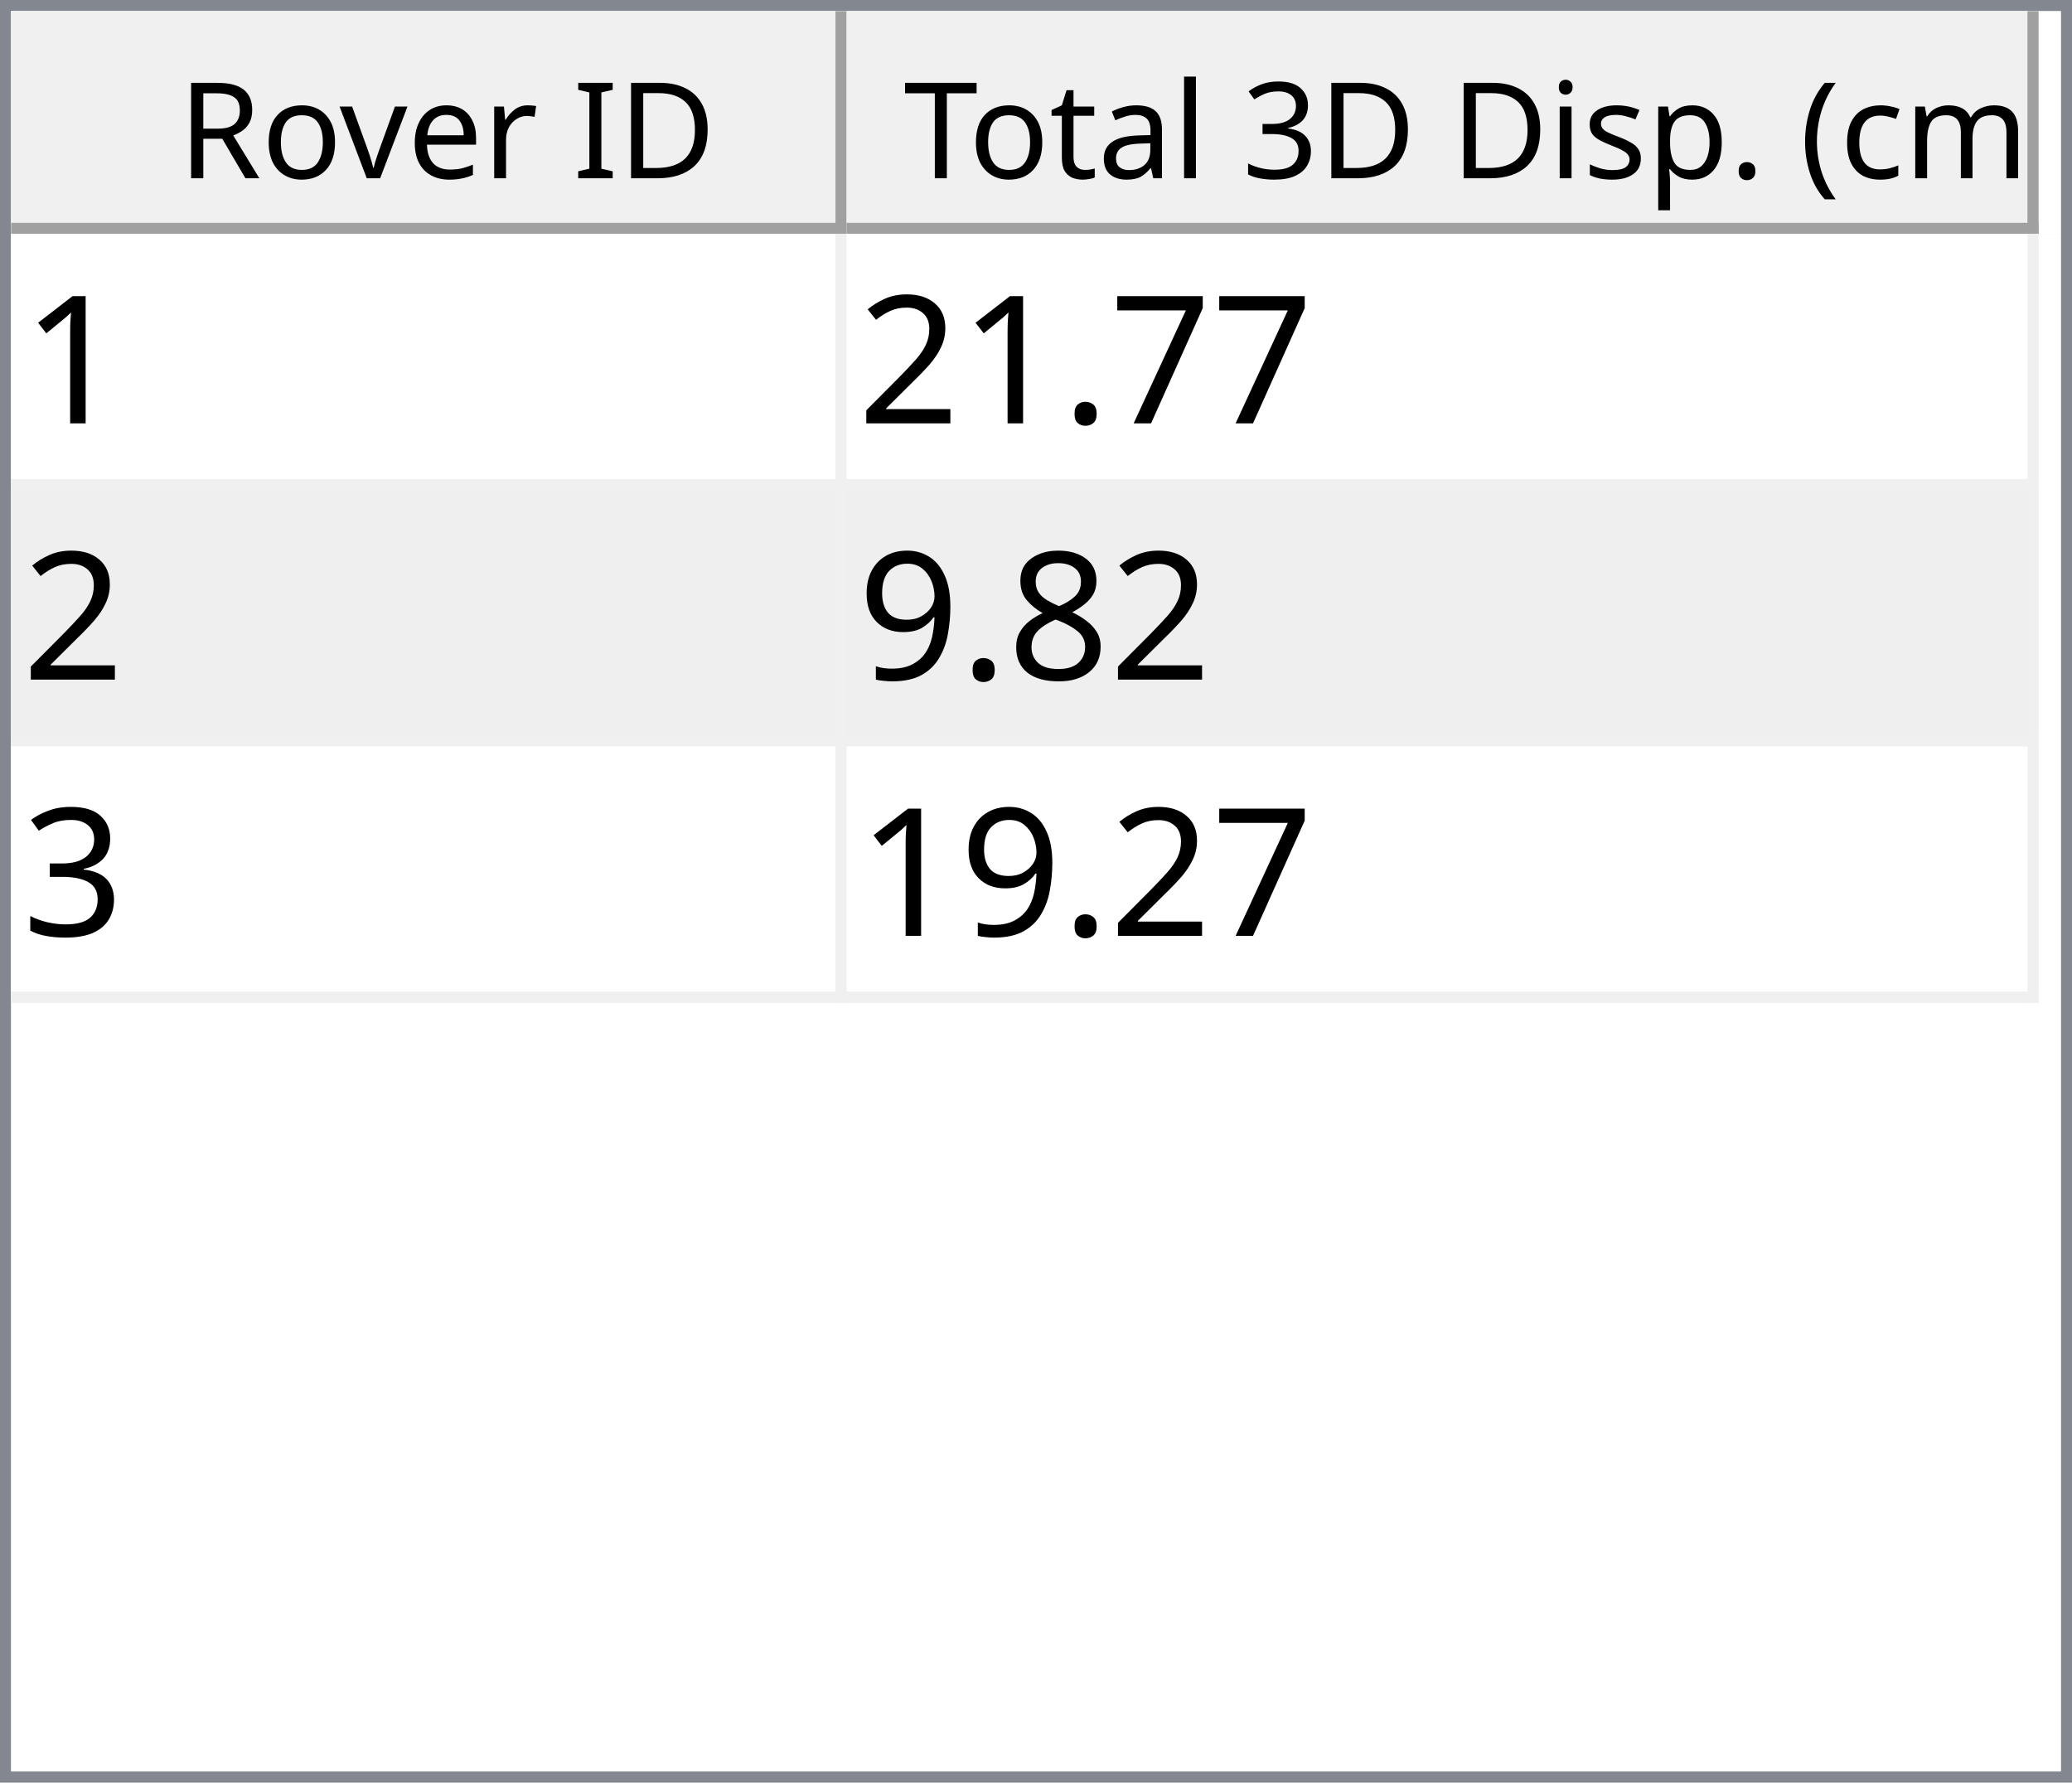
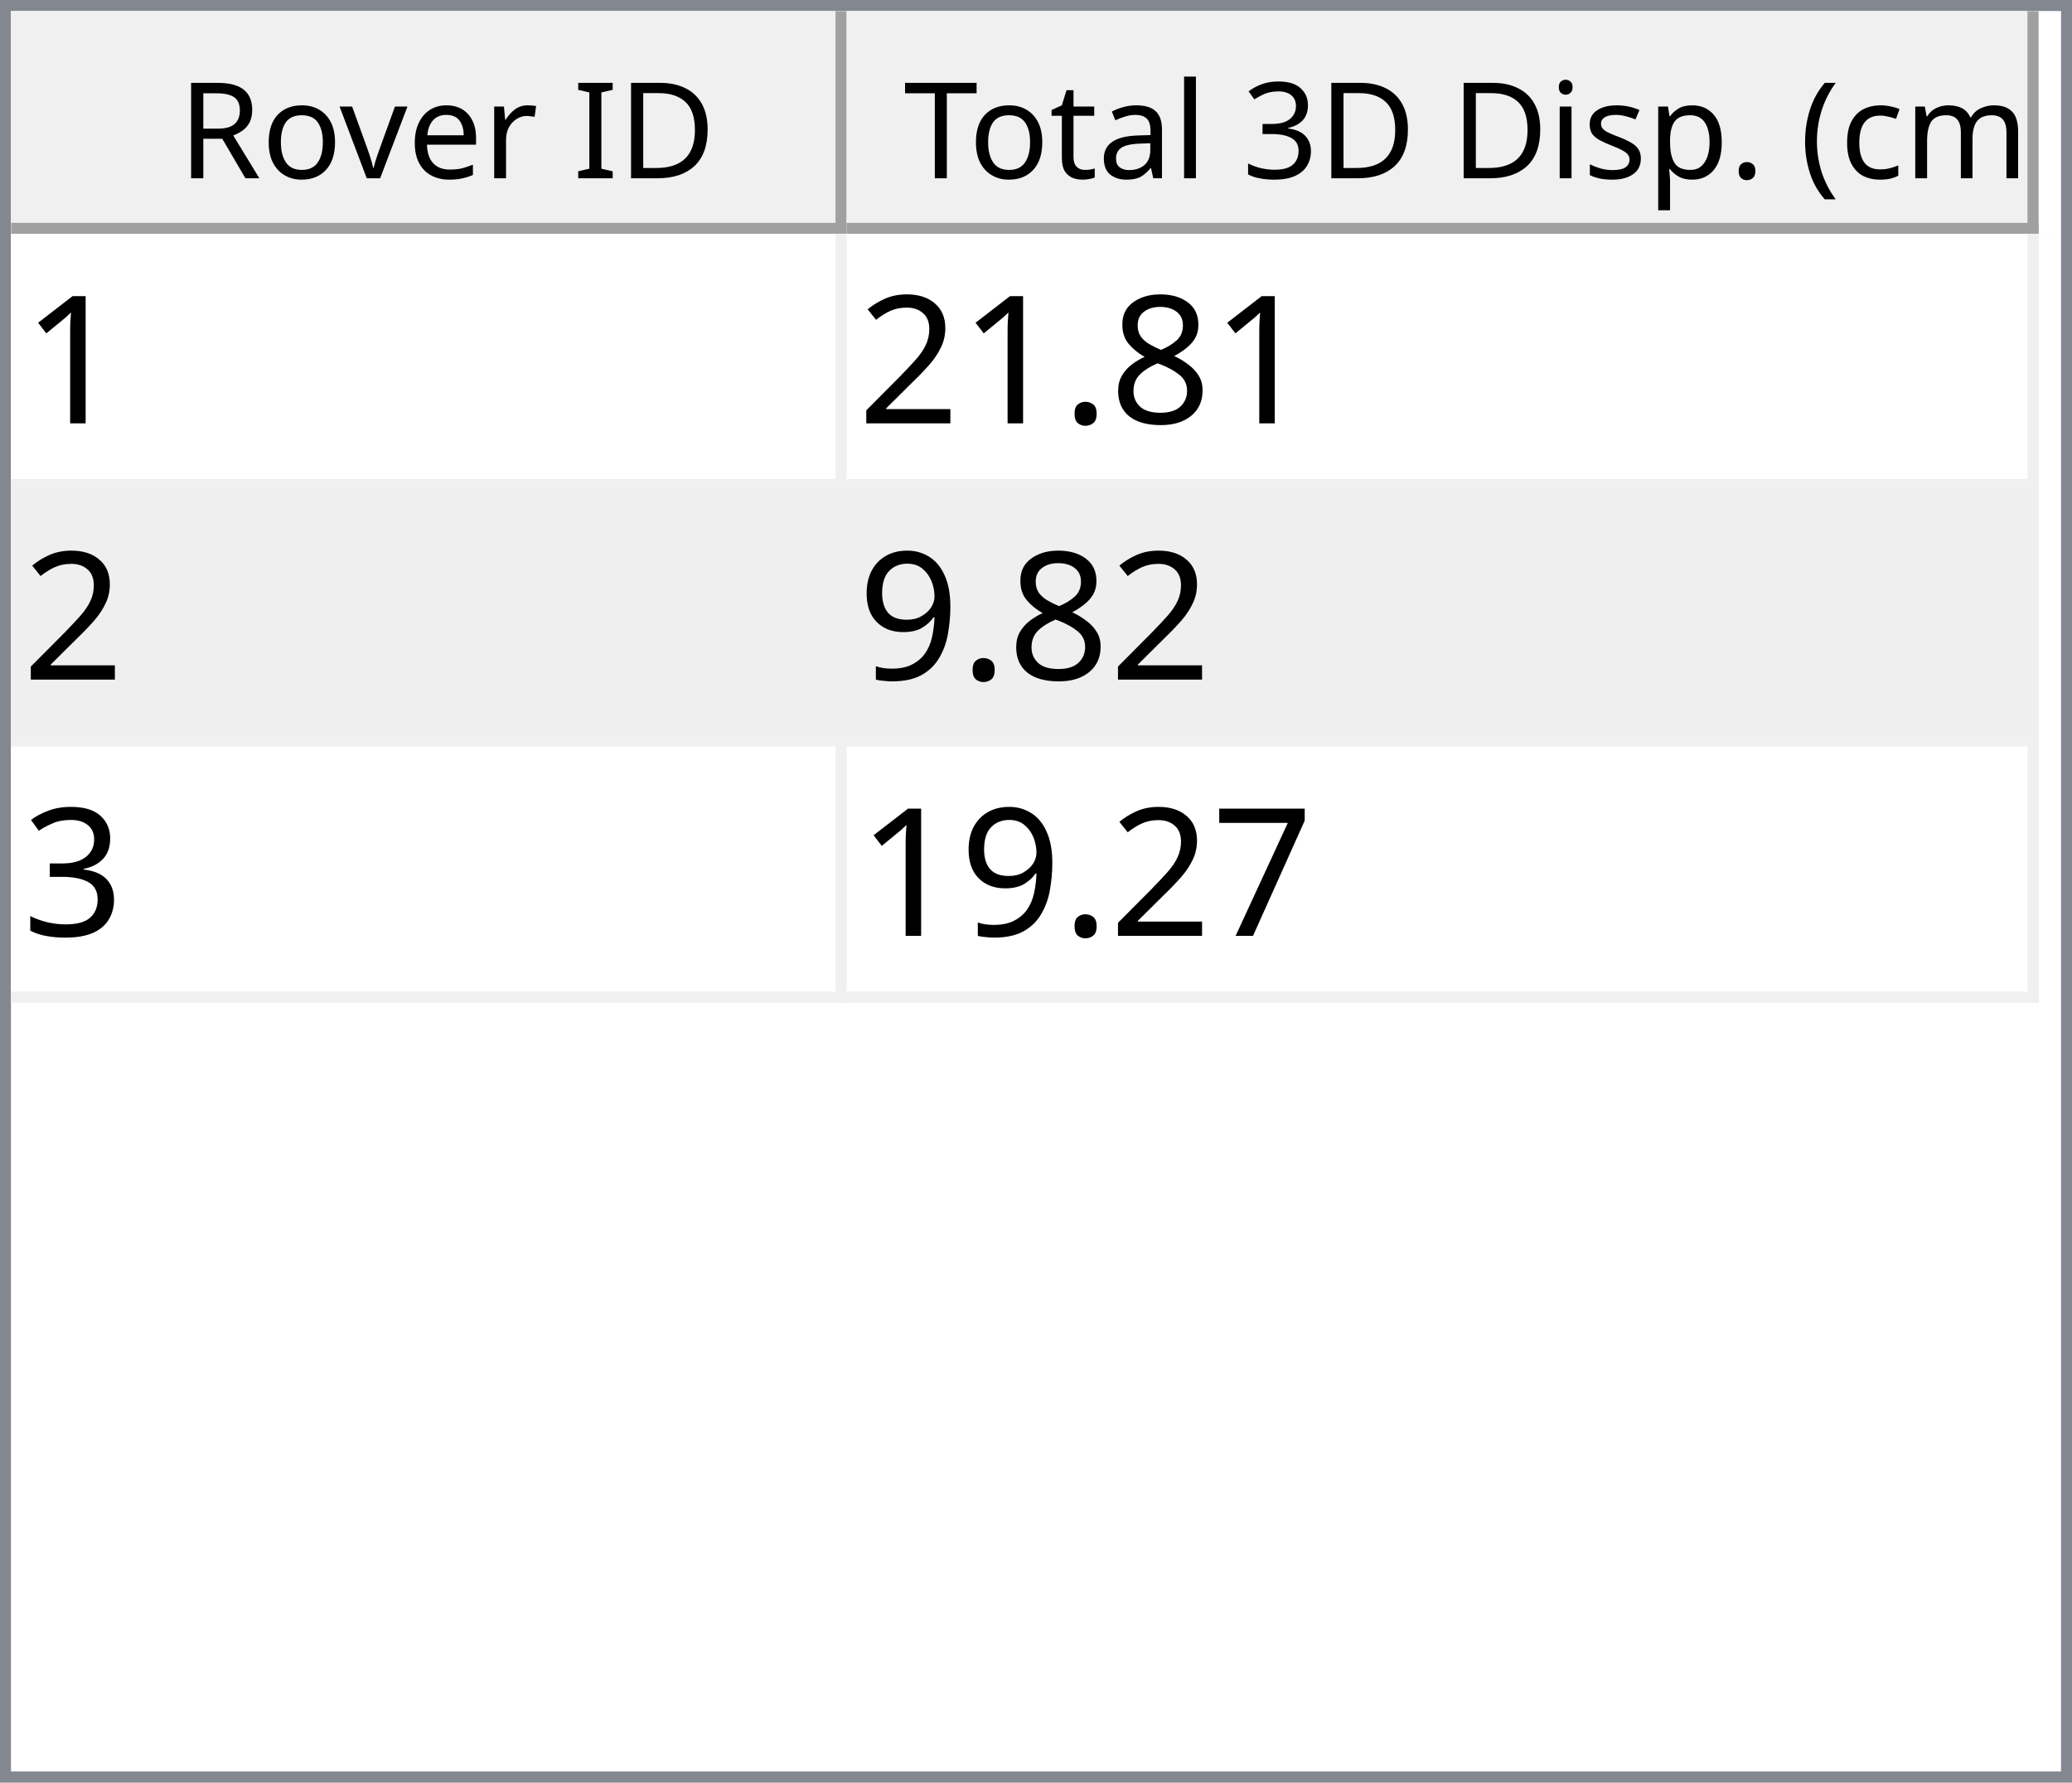
<svg xmlns="http://www.w3.org/2000/svg" style="fill-opacity:1; color-rendering:auto; color-interpolation:auto; text-rendering:auto; stroke:black; stroke-linecap:square; stroke-miterlimit:10; shape-rendering:auto; stroke-opacity:1; fill:black; stroke-dasharray:none; font-weight:normal; stroke-width:1; font-family:'Dialog'; font-style:normal; stroke-linejoin:miter; font-size:12px; stroke-dashoffset:0; image-rendering:auto;" width="186" height="160">
  <defs id="genericDefs" />
  <g>
    <defs id="defs1">
      <clipPath clipPathUnits="userSpaceOnUse" id="clipPath1">
        <path d="M0 0 L186 0 L186 160 L0 160 L0 0 Z" />
      </clipPath>
      <clipPath clipPathUnits="userSpaceOnUse" id="clipPath2">
        <path d="M0 0 L0 160 L186 160 L186 0 Z" />
      </clipPath>
      <clipPath clipPathUnits="userSpaceOnUse" id="clipPath3">
        <path d="M0 0 L0 20 L184 20 L184 0 Z" />
      </clipPath>
      <clipPath clipPathUnits="userSpaceOnUse" id="clipPath4">
        <path d="M0 0 L0 20 L75 20 L75 0 Z" />
      </clipPath>
      <clipPath clipPathUnits="userSpaceOnUse" id="clipPath5">
        <path d="M1 1 L1 19 L74 19 L74 1 Z" />
      </clipPath>
      <clipPath clipPathUnits="userSpaceOnUse" id="clipPath6">
        <path d="M0 0 L0 18 L73 18 L73 0 Z" />
      </clipPath>
      <clipPath clipPathUnits="userSpaceOnUse" id="clipPath7">
        <path d="M-0.5 -0.5 L-0.5 19.5 L74.5 19.5 L74.5 -0.5 Z" />
      </clipPath>
      <clipPath clipPathUnits="userSpaceOnUse" id="clipPath8">
        <path d="M0 0 L0 20 L107 20 L107 0 Z" />
      </clipPath>
      <clipPath clipPathUnits="userSpaceOnUse" id="clipPath9">
        <path d="M1 1 L1 19 L106 19 L106 1 Z" />
      </clipPath>
      <clipPath clipPathUnits="userSpaceOnUse" id="clipPath10">
        <path d="M0 0 L0 18 L105 18 L105 0 Z" />
      </clipPath>
      <clipPath clipPathUnits="userSpaceOnUse" id="clipPath11">
        <path d="M-0.5 -0.5 L-0.5 19.5 L106.5 19.5 L106.5 -0.5 Z" />
      </clipPath>
      <clipPath clipPathUnits="userSpaceOnUse" id="clipPath12">
        <path d="M0 0 L0 138 L184 138 L184 0 Z" />
      </clipPath>
      <clipPath clipPathUnits="userSpaceOnUse" id="clipPath13">
        <path d="M0 0 L0 69 L182 69 L182 0 Z" />
      </clipPath>
      <clipPath clipPathUnits="userSpaceOnUse" id="clipPath14">
        <path d="M-0.5 -0.5 L-0.5 68.5 L181.5 68.5 L181.5 -0.5 Z" />
      </clipPath>
      <clipPath clipPathUnits="userSpaceOnUse" id="clipPath15">
        <path d="M0 0 L0 22 L74 22 L74 0 Z" />
      </clipPath>
      <clipPath clipPathUnits="userSpaceOnUse" id="clipPath16">
        <path d="M0 0 L0 22 L106 22 L106 0 Z" />
      </clipPath>
      <font horiz-adv-x="64.551" id="font1">
        <font-face ascent="107.91" descent="25.098" units-per-em="100" style="font-style:normal; font-family:Segoe UI; font-weight:normal;" />
        <missing-glyph horiz-adv-x="64.551" d="M8.109 0 L8.109 68.266 L56.453 68.266 L56.453 0 L8.109 0 ZM15.328 7.234 L49.219 7.234 L49.219 61.031 L15.328 61.031 L15.328 7.234 Z" />
        <glyph unicode="D" horiz-adv-x="70.117" d="M9.188 0 L9.188 70.016 L28.516 70.016 Q65.531 70.016 65.531 35.891 Q65.531 19.672 55.25 9.836 Q44.969 0 27.734 0 L9.188 0 ZM17.391 62.594 L17.391 7.422 L27.828 7.422 Q41.609 7.422 49.273 14.797 Q56.938 22.172 56.938 35.688 Q56.938 62.594 28.328 62.594 L17.391 62.594 Z" />
        <glyph unicode="I" horiz-adv-x="26.611" d="M17.391 0 L9.188 0 L9.188 70.016 L17.391 70.016 L17.391 0 Z" />
        <glyph unicode=" " horiz-adv-x="27.393" d="" />
        <glyph unicode="r" horiz-adv-x="34.766" d="M34.188 41.891 Q32.078 43.5 28.125 43.5 Q23 43.5 19.555 38.672 Q16.109 33.844 16.109 25.484 L16.109 0 L8.109 0 L8.109 50 L16.109 50 L16.109 39.703 L16.312 39.703 Q18.016 44.969 21.531 47.922 Q25.047 50.875 29.391 50.875 Q32.516 50.875 34.188 50.203 L34.188 41.891 Z" />
        <glyph unicode="e" horiz-adv-x="52.295" d="M48.297 23 L12.984 23 Q13.188 14.656 17.484 10.109 Q21.781 5.562 29.297 5.562 Q37.75 5.562 44.828 11.141 L44.828 3.609 Q38.234 -1.172 27.391 -1.172 Q16.797 -1.172 10.742 5.641 Q4.688 12.453 4.688 24.812 Q4.688 36.469 11.305 43.82 Q17.922 51.172 27.734 51.172 Q37.547 51.172 42.922 44.828 Q48.297 38.484 48.297 27.203 L48.297 23 ZM40.094 29.781 Q40.047 36.719 36.75 40.578 Q33.453 44.438 27.594 44.438 Q21.922 44.438 17.969 40.383 Q14.016 36.328 13.094 29.781 L40.094 29.781 Z" />
        <glyph unicode="v" horiz-adv-x="47.9" d="M47.406 50 L27.484 0 L19.625 0 L0.688 50 L9.469 50 L22.172 13.672 Q23.578 9.672 23.922 6.688 L24.125 6.688 Q24.609 10.453 25.688 13.484 L38.969 50 L47.406 50 Z" />
        <glyph unicode="o" horiz-adv-x="58.594" d="M29 -1.172 Q17.922 -1.172 11.305 5.836 Q4.688 12.844 4.688 24.422 Q4.688 37.016 11.57 44.094 Q18.453 51.172 30.172 51.172 Q41.359 51.172 47.633 44.289 Q53.906 37.406 53.906 25.203 Q53.906 13.234 47.141 6.031 Q40.375 -1.172 29 -1.172 ZM29.594 44.438 Q21.875 44.438 17.383 39.188 Q12.891 33.938 12.891 24.703 Q12.891 15.828 17.43 10.695 Q21.969 5.562 29.594 5.562 Q37.359 5.562 41.531 10.594 Q45.703 15.625 45.703 24.906 Q45.703 34.281 41.531 39.359 Q37.359 44.438 29.594 44.438 Z" />
        <glyph unicode="R" horiz-adv-x="59.814" d="M59.375 0 L49.609 0 L37.891 19.625 Q36.281 22.359 34.766 24.289 Q33.25 26.219 31.664 27.438 Q30.078 28.656 28.25 29.219 Q26.422 29.781 24.125 29.781 L17.391 29.781 L17.391 0 L9.188 0 L9.188 70.016 L30.078 70.016 Q34.672 70.016 38.555 68.867 Q42.438 67.719 45.289 65.375 Q48.141 63.031 49.758 59.547 Q51.375 56.062 51.375 51.375 Q51.375 47.703 50.273 44.656 Q49.172 41.609 47.148 39.211 Q45.125 36.812 42.266 35.133 Q39.406 33.453 35.844 32.516 L35.844 32.328 Q37.594 31.547 38.891 30.547 Q40.188 29.547 41.359 28.18 Q42.531 26.812 43.68 25.078 Q44.828 23.344 46.234 21.047 L59.375 0 ZM17.391 62.594 L17.391 37.203 L28.516 37.203 Q31.594 37.203 34.203 38.133 Q36.812 39.062 38.719 40.797 Q40.625 42.531 41.703 45.047 Q42.781 47.562 42.781 50.688 Q42.781 56.297 39.141 59.445 Q35.5 62.594 28.609 62.594 L17.391 62.594 Z" />
        <glyph unicode=")" horiz-adv-x="30.176" d="M8.297 -15.922 L1.172 -15.922 Q16.406 2.344 16.406 26.812 Q16.406 51.469 1.078 70.016 L8.297 70.016 Q23.531 52.156 23.531 26.703 Q23.531 1.375 8.297 -15.922 Z" />
        <glyph unicode="m" horiz-adv-x="86.133" d="M79.109 0 L71.094 0 L71.094 28.719 Q71.094 37.016 68.531 40.727 Q65.969 44.438 59.906 44.438 Q54.781 44.438 51.195 39.75 Q47.609 35.062 47.609 28.516 L47.609 0 L39.594 0 L39.594 29.688 Q39.594 44.438 28.219 44.438 Q22.953 44.438 19.531 40.016 Q16.109 35.594 16.109 28.516 L16.109 0 L8.109 0 L8.109 50 L16.109 50 L16.109 42.094 L16.312 42.094 Q21.625 51.172 31.844 51.172 Q36.969 51.172 40.773 48.312 Q44.578 45.453 46 40.828 Q51.562 51.172 62.594 51.172 Q79.109 51.172 79.109 30.812 L79.109 0 Z" />
        <glyph unicode="c" horiz-adv-x="46.191" d="M42.188 2.297 Q36.422 -1.172 28.516 -1.172 Q17.828 -1.172 11.258 5.789 Q4.688 12.75 4.688 23.828 Q4.688 36.188 11.766 43.68 Q18.844 51.172 30.672 51.172 Q37.25 51.172 42.281 48.734 L42.281 40.531 Q36.719 44.438 30.375 44.438 Q22.703 44.438 17.797 38.945 Q12.891 33.453 12.891 24.516 Q12.891 15.719 17.508 10.641 Q22.125 5.562 29.891 5.562 Q36.422 5.562 42.188 9.906 L42.188 2.297 Z" />
        <glyph unicode="(" horiz-adv-x="30.176" d="M29.109 -15.922 L21.969 -15.922 Q6.844 1.375 6.844 26.703 Q6.844 52.156 21.969 70.016 L29.203 70.016 Q13.875 51.469 13.875 26.812 Q13.875 2.344 29.109 -15.922 Z" />
        <glyph unicode="." horiz-adv-x="21.68" d="M10.891 -1.078 Q8.641 -1.078 7.055 0.539 Q5.469 2.156 5.469 4.391 Q5.469 6.641 7.055 8.273 Q8.641 9.906 10.891 9.906 Q13.188 9.906 14.797 8.273 Q16.406 6.641 16.406 4.391 Q16.406 2.156 14.797 0.539 Q13.188 -1.078 10.891 -1.078 Z" />
        <glyph unicode="p" horiz-adv-x="58.789" d="M16.312 7.234 L16.109 7.234 L16.109 -23 L8.109 -23 L8.109 50 L16.109 50 L16.109 41.219 L16.312 41.219 Q22.219 51.172 33.594 51.172 Q43.266 51.172 48.688 44.461 Q54.109 37.75 54.109 26.469 Q54.109 13.922 48 6.375 Q41.891 -1.172 31.297 -1.172 Q21.578 -1.172 16.312 7.234 ZM16.109 27.391 L16.109 20.406 Q16.109 14.203 20.141 9.883 Q24.172 5.562 30.375 5.562 Q37.641 5.562 41.773 11.133 Q45.906 16.703 45.906 26.609 Q45.906 34.969 42.047 39.703 Q38.188 44.438 31.594 44.438 Q24.609 44.438 20.359 39.578 Q16.109 34.719 16.109 27.391 Z" />
        <glyph unicode="s" horiz-adv-x="42.432" d="M5.078 1.812 L5.078 10.406 Q11.625 5.562 19.484 5.562 Q30.031 5.562 30.031 12.594 Q30.031 14.594 29.125 15.992 Q28.219 17.391 26.68 18.461 Q25.141 19.531 23.07 20.383 Q21 21.234 18.609 22.172 Q15.281 23.484 12.766 24.828 Q10.25 26.172 8.57 27.859 Q6.891 29.547 6.031 31.695 Q5.172 33.844 5.172 36.719 Q5.172 40.234 6.789 42.945 Q8.406 45.656 11.086 47.484 Q13.766 49.312 17.211 50.242 Q20.656 51.172 24.312 51.172 Q30.812 51.172 35.938 48.922 L35.938 40.828 Q30.422 44.438 23.25 44.438 Q21 44.438 19.195 43.922 Q17.391 43.406 16.094 42.477 Q14.797 41.547 14.086 40.258 Q13.375 38.969 13.375 37.406 Q13.375 35.453 14.086 34.133 Q14.797 32.812 16.164 31.789 Q17.531 30.766 19.484 29.938 Q21.438 29.109 23.922 28.125 Q27.25 26.859 29.883 25.516 Q32.516 24.172 34.375 22.484 Q36.234 20.797 37.234 18.602 Q38.234 16.406 38.234 13.375 Q38.234 9.672 36.602 6.938 Q34.969 4.203 32.234 2.398 Q29.5 0.594 25.93 -0.289 Q22.359 -1.172 18.453 -1.172 Q10.75 -1.172 5.078 1.812 Z" />
        <glyph unicode="i" horiz-adv-x="24.219" d="M12.203 62.703 Q10.062 62.703 8.547 64.164 Q7.031 65.625 7.031 67.875 Q7.031 70.125 8.547 71.609 Q10.062 73.094 12.203 73.094 Q14.406 73.094 15.945 71.609 Q17.484 70.125 17.484 67.875 Q17.484 65.719 15.945 64.211 Q14.406 62.703 12.203 62.703 ZM16.109 0 L8.109 0 L8.109 50 L16.109 50 L16.109 0 Z" />
        <glyph unicode="3" horiz-adv-x="53.906" d="M46.531 19.828 Q46.531 15.094 44.75 11.211 Q42.969 7.328 39.719 4.57 Q36.469 1.812 31.93 0.297 Q27.391 -1.219 21.922 -1.219 Q11.922 -1.219 6 2.594 L6 11.188 Q13.094 5.609 22.219 5.609 Q25.875 5.609 28.828 6.539 Q31.781 7.469 33.906 9.227 Q36.031 10.984 37.18 13.477 Q38.328 15.969 38.328 19.094 Q38.328 32.812 18.797 32.812 L12.984 32.812 L12.984 39.594 L18.5 39.594 Q35.797 39.594 35.797 52.484 Q35.797 64.406 22.609 64.406 Q15.188 64.406 8.688 59.422 L8.688 67.188 Q15.375 71.188 24.609 71.188 Q29 71.188 32.57 69.969 Q36.141 68.75 38.68 66.555 Q41.219 64.359 42.609 61.281 Q44 58.203 44 54.5 Q44 40.672 30.031 36.719 L30.031 36.531 Q33.594 36.141 36.625 34.797 Q39.656 33.453 41.852 31.305 Q44.047 29.156 45.289 26.25 Q46.531 23.344 46.531 19.828 Z" />
        <glyph unicode="l" horiz-adv-x="24.219" d="M16.109 0 L8.109 0 L8.109 74.031 L16.109 74.031 L16.109 0 Z" />
        <glyph unicode="a" horiz-adv-x="50.879" d="M43.891 0 L35.891 0 L35.891 7.812 L35.688 7.812 Q30.469 -1.172 20.312 -1.172 Q12.844 -1.172 8.617 2.781 Q4.391 6.734 4.391 13.281 Q4.391 27.297 20.906 29.594 L35.891 31.688 Q35.891 44.438 25.594 44.438 Q16.547 44.438 9.281 38.281 L9.281 46.484 Q16.656 51.172 26.266 51.172 Q43.891 51.172 43.891 32.516 L43.891 0 ZM35.891 25.297 L23.828 23.641 Q18.266 22.859 15.43 20.875 Q12.594 18.891 12.594 13.875 Q12.594 10.203 15.211 7.883 Q17.828 5.562 22.172 5.562 Q28.125 5.562 32.008 9.742 Q35.891 13.922 35.891 20.312 L35.891 25.297 Z" />
        <glyph unicode="t" horiz-adv-x="33.887" d="M31.297 0.484 Q28.469 -1.078 23.828 -1.078 Q10.688 -1.078 10.688 13.578 L10.688 43.172 L2.094 43.172 L2.094 50 L10.688 50 L10.688 62.203 L18.703 64.797 L18.703 50 L31.297 50 L31.297 43.172 L18.703 43.172 L18.703 14.984 Q18.703 9.969 20.414 7.82 Q22.125 5.672 26.078 5.672 Q29.109 5.672 31.297 7.328 L31.297 0.484 Z" />
        <glyph unicode="T" horiz-adv-x="52.393" d="M50.594 62.594 L30.375 62.594 L30.375 0 L22.172 0 L22.172 62.594 L2 62.594 L2 70.016 L50.594 70.016 L50.594 62.594 Z" />
      </font>
      <font horiz-adv-x="75.0" id="font2">
        <font-face ascent="100.537" descent="21.973" units-per-em="100" style="font-style:normal; font-family:sans-serif; font-weight:normal;" />
        <missing-glyph horiz-adv-x="75.0" d="M12.5 0 L12.5 62.5 L62.5 62.5 L62.5 0 L12.5 0 ZM14.062 1.562 L60.938 1.562 L60.938 60.938 L14.062 60.938 L14.062 1.562 Z" />
        <glyph unicode="1" horiz-adv-x="55.615" d="M37.25 0 L28.469 0 L28.469 56 Q25.297 52.984 20.141 49.953 Q14.984 46.922 10.891 45.406 L10.891 53.906 Q18.266 57.375 23.781 62.305 Q29.297 67.234 31.594 71.875 L37.25 71.875 L37.25 0 Z" />
-         <glyph unicode="7" horiz-adv-x="55.615" d="M4.734 62.203 L4.734 70.656 L51.078 70.656 L51.078 63.812 Q44.234 56.547 37.523 44.484 Q30.812 32.422 27.156 19.672 Q24.516 10.688 23.781 0 L14.75 0 Q14.891 8.453 18.062 20.414 Q21.234 32.375 27.172 43.484 Q33.109 54.594 39.797 62.203 L4.734 62.203 Z" />
+         <glyph unicode="8" horiz-adv-x="55.615" d="M17.672 38.812 Q12.203 40.828 9.57 44.539 Q6.938 48.25 6.938 53.422 Q6.938 61.234 12.555 66.555 Q18.172 71.875 27.484 71.875 Q36.859 71.875 42.578 66.43 Q48.297 60.984 48.297 53.172 Q48.297 48.188 45.68 44.508 Q43.062 40.828 37.75 38.812 Q44.344 36.672 47.781 31.883 Q51.219 27.094 51.219 20.453 Q51.219 11.281 44.727 5.031 Q38.234 -1.219 27.641 -1.219 Q17.047 -1.219 10.547 5.055 Q4.047 11.328 4.047 20.703 Q4.047 27.688 7.594 32.398 Q11.141 37.109 17.672 38.812 ZM15.922 53.719 Q15.922 48.641 19.195 45.414 Q22.469 42.188 27.688 42.188 Q32.766 42.188 36.016 45.383 Q39.266 48.578 39.266 53.219 Q39.266 58.062 35.914 61.359 Q32.562 64.656 27.594 64.656 Q22.562 64.656 19.242 61.43 Q15.922 58.203 15.922 53.719 ZM13.094 20.656 Q13.094 16.891 14.875 13.375 Q16.656 9.859 20.172 7.93 Q23.688 6 27.734 6 Q34.031 6 38.133 10.055 Q42.234 14.109 42.234 20.359 Q42.234 26.703 38.016 30.859 Q33.797 35.016 27.438 35.016 Q21.234 35.016 17.164 30.914 Q13.094 26.812 13.094 20.656 Z" />
        <glyph unicode="." horiz-adv-x="27.783" d="M9.078 0 L9.078 10.016 L19.094 10.016 L19.094 0 L9.078 0 Z" />
        <glyph unicode="2" horiz-adv-x="55.615" d="M50.344 8.453 L50.344 0 L3.031 0 Q2.938 3.172 4.047 6.109 Q5.859 10.938 9.836 15.625 Q13.812 20.312 21.344 26.469 Q33.016 36.031 37.117 41.625 Q41.219 47.219 41.219 52.203 Q41.219 57.422 37.477 61.008 Q33.734 64.594 27.734 64.594 Q21.391 64.594 17.578 60.789 Q13.766 56.984 13.719 50.25 L4.688 51.172 Q5.609 61.281 11.664 66.578 Q17.719 71.875 27.938 71.875 Q38.234 71.875 44.242 66.164 Q50.25 60.453 50.25 52 Q50.25 47.703 48.492 43.555 Q46.734 39.406 42.656 34.812 Q38.578 30.219 29.109 22.219 Q21.188 15.578 18.945 13.211 Q16.703 10.844 15.234 8.453 L50.344 8.453 Z" />
-         <glyph unicode="8" horiz-adv-x="55.615" d="M17.672 38.812 Q12.203 40.828 9.57 44.539 Q6.938 48.25 6.938 53.422 Q6.938 61.234 12.555 66.555 Q18.172 71.875 27.484 71.875 Q36.859 71.875 42.578 66.43 Q48.297 60.984 48.297 53.172 Q48.297 48.188 45.68 44.508 Q43.062 40.828 37.75 38.812 Q44.344 36.672 47.781 31.883 Q51.219 27.094 51.219 20.453 Q51.219 11.281 44.727 5.031 Q38.234 -1.219 27.641 -1.219 Q17.047 -1.219 10.547 5.055 Q4.047 11.328 4.047 20.703 Q4.047 27.688 7.594 32.398 Q11.141 37.109 17.672 38.812 ZM15.922 53.719 Q15.922 48.641 19.195 45.414 Q22.469 42.188 27.688 42.188 Q32.766 42.188 36.016 45.383 Q39.266 48.578 39.266 53.219 Q39.266 58.062 35.914 61.359 Q32.562 64.656 27.594 64.656 Q22.562 64.656 19.242 61.43 Q15.922 58.203 15.922 53.719 ZM13.094 20.656 Q13.094 16.891 14.875 13.375 Q16.656 9.859 20.172 7.93 Q23.688 6 27.734 6 Q34.031 6 38.133 10.055 Q42.234 14.109 42.234 20.359 Q42.234 26.703 38.016 30.859 Q33.797 35.016 27.438 35.016 Q21.234 35.016 17.164 30.914 Q13.094 26.812 13.094 20.656 Z" />
        <glyph unicode="9" horiz-adv-x="55.615" d="M5.469 16.547 L13.922 17.328 Q14.984 11.375 18.016 8.688 Q21.047 6 25.781 6 Q29.828 6 32.883 7.859 Q35.938 9.719 37.891 12.82 Q39.844 15.922 41.164 21.195 Q42.484 26.469 42.484 31.938 Q42.484 32.516 42.438 33.688 Q39.797 29.5 35.234 26.883 Q30.672 24.266 25.344 24.266 Q16.453 24.266 10.305 30.711 Q4.156 37.156 4.156 47.703 Q4.156 58.594 10.578 65.234 Q17 71.875 26.656 71.875 Q33.641 71.875 39.43 68.117 Q45.219 64.359 48.219 57.398 Q51.219 50.438 51.219 37.25 Q51.219 23.531 48.242 15.406 Q45.266 7.281 39.383 3.031 Q33.5 -1.219 25.594 -1.219 Q17.188 -1.219 11.867 3.445 Q6.547 8.109 5.469 16.547 ZM41.453 48.141 Q41.453 55.719 37.43 60.156 Q33.406 64.594 27.734 64.594 Q21.875 64.594 17.531 59.812 Q13.188 55.031 13.188 47.406 Q13.188 40.578 17.312 36.305 Q21.438 32.031 27.484 32.031 Q33.594 32.031 37.523 36.305 Q41.453 40.578 41.453 48.141 Z" />
        <glyph unicode="3" horiz-adv-x="55.615" d="M4.203 18.891 L12.984 20.062 Q14.5 12.594 18.141 9.297 Q21.781 6 27 6 Q33.203 6 37.477 10.297 Q41.75 14.594 41.75 20.953 Q41.75 27 37.797 30.93 Q33.844 34.859 27.734 34.859 Q25.25 34.859 21.531 33.891 L22.516 41.609 Q23.391 41.5 23.922 41.5 Q29.547 41.5 34.039 44.43 Q38.531 47.359 38.531 53.469 Q38.531 58.297 35.258 61.477 Q31.984 64.656 26.812 64.656 Q21.688 64.656 18.266 61.43 Q14.844 58.203 13.875 51.766 L5.078 53.328 Q6.688 62.156 12.398 67.016 Q18.109 71.875 26.609 71.875 Q32.469 71.875 37.398 69.359 Q42.328 66.844 44.945 62.5 Q47.562 58.156 47.562 53.266 Q47.562 48.641 45.07 44.828 Q42.578 41.016 37.703 38.766 Q44.047 37.312 47.562 32.695 Q51.078 28.078 51.078 21.141 Q51.078 11.766 44.242 5.25 Q37.406 -1.266 26.953 -1.266 Q17.531 -1.266 11.305 4.352 Q5.078 9.969 4.203 18.891 Z" />
+         <glyph unicode="7" horiz-adv-x="55.615" d="M4.734 62.203 L4.734 70.656 L51.078 70.656 L51.078 63.812 Q44.234 56.547 37.523 44.484 Q30.812 32.422 27.156 19.672 Q24.516 10.688 23.781 0 L14.75 0 Q14.891 8.453 18.062 20.414 Q21.234 32.375 27.172 43.484 Q33.109 54.594 39.797 62.203 L4.734 62.203 Z" />
      </font>
    </defs>
    <g style="fill:white; stroke:white;">
      <rect x="0" y="0" width="186" style="clip-path:url(#clipPath1); stroke:none;" height="160" />
    </g>
    <g style="fill:white; text-rendering:optimizeSpeed; color-rendering:optimizeSpeed; image-rendering:optimizeSpeed; shape-rendering:crispEdges; stroke:white; color-interpolation:sRGB;">
      <rect x="0" width="186" height="160" y="0" style="stroke:none;" />
      <path style="stroke:none;" d="M0 160 L186 160 L186 0 L0 0 Z" />
    </g>
    <g style="fill:rgb(240,240,240); font-family:'Segoe UI'; stroke:rgb(240,240,240);">
      <rect x="0" y="0" width="186" style="clip-path:url(#clipPath2); stroke:none;" height="160" />
    </g>
    <g style="fill:rgb(130,135,144); font-family:'Segoe UI'; stroke:rgb(130,135,144);">
      <path d="M0 0 L186 0 L186 160 L0 160 L0 0 ZM1 1 L185 1 L185 159 L1 159 L1 1 Z" style="fill-rule:evenodd; clip-path:url(#clipPath2); stroke:none;" />
    </g>
    <g style="fill:white; font-family:'Segoe UI'; stroke:white;" transform="translate(1,1)">
      <rect x="0" y="0" width="184" style="clip-path:url(#clipPath3); stroke:none;" height="20" />
    </g>
    <g style="fill:rgb(240,240,240); font-family:'Segoe UI'; stroke:rgb(240,240,240);" transform="translate(1,1)">
      <rect x="0" y="0" width="75" style="clip-path:url(#clipPath4); stroke:none;" height="20" />
    </g>
    <g style="font-family:'Segoe UI';" transform="translate(2,2)">
      <text x="14" xml:space="preserve" y="14" style="clip-path:url(#clipPath6); stroke:none;">Rover ID</text>
    </g>
    <g style="fill:rgb(160,160,160); font-family:'Segoe UI'; stroke:rgb(160,160,160); stroke-linejoin:bevel;" transform="translate(1.5,1.5)">
      <line x1="74" x2="74" y1="0" style="fill:none; clip-path:url(#clipPath7);" y2="19" />
    </g>
    <g style="fill:rgb(160,160,160); font-family:'Segoe UI'; stroke:rgb(160,160,160); stroke-linejoin:bevel;" transform="matrix(1,0,0,1,1,1) translate(0.5,0.5)">
      <line x1="0" x2="74" y1="19" style="fill:none; clip-path:url(#clipPath7);" y2="19" />
    </g>
    <g style="fill:rgb(240,240,240); font-family:'Segoe UI'; stroke:rgb(240,240,240);" transform="translate(76,1)">
      <rect x="0" y="0" width="107" style="clip-path:url(#clipPath8); stroke:none;" height="20" />
    </g>
    <g style="font-family:'Segoe UI';" transform="translate(77,2)">
      <text x="1" xml:space="preserve" y="14" style="clip-path:url(#clipPath10); stroke:none;"> Total 3D Disp. (cm)</text>
    </g>
    <g style="fill:rgb(160,160,160); font-family:'Segoe UI'; stroke:rgb(160,160,160); stroke-linejoin:bevel;" transform="translate(76.5,1.5)">
      <line x1="106" x2="106" y1="0" style="fill:none; clip-path:url(#clipPath11);" y2="19" />
    </g>
    <g style="fill:rgb(160,160,160); font-family:'Segoe UI'; stroke:rgb(160,160,160); stroke-linejoin:bevel;" transform="matrix(1,0,0,1,76,1) translate(0.5,0.5)">
      <line x1="0" x2="106" y1="19" style="fill:none; clip-path:url(#clipPath11);" y2="19" />
    </g>
    <g style="fill:white; font-family:'Segoe UI'; stroke:white;" transform="translate(1,21)">
      <rect x="0" y="0" width="184" style="clip-path:url(#clipPath12); stroke:none;" height="138" />
    </g>
    <g style="fill:rgb(240,240,240); font-size:16px; font-family:sans-serif; stroke:rgb(240,240,240);" transform="translate(1,21)">
      <rect x="0" y="0" width="182" style="clip-path:url(#clipPath13); stroke:none;" height="69" />
      <line transform="translate(0.5,0.5)" x1="0" x2="181" y1="22" style="clip-path:url(#clipPath14); fill:none; stroke-linejoin:bevel;" y2="22" />
    </g>
    <g transform="matrix(1,0,0,1,1,21) translate(0.5,0.5)" style="fill:rgb(240,240,240); font-size:16px; font-family:sans-serif; stroke:rgb(240,240,240); stroke-linejoin:bevel;">
      <line x1="0" x2="181" y1="45" style="fill:none; clip-path:url(#clipPath14);" y2="45" />
    </g>
    <g transform="matrix(1,0,0,1,1,21) translate(0.5,0.5)" style="fill:rgb(240,240,240); font-size:16px; font-family:sans-serif; stroke:rgb(240,240,240); stroke-linejoin:bevel;">
      <line x1="0" x2="181" y1="68" style="fill:none; clip-path:url(#clipPath14);" y2="68" />
    </g>
    <g transform="matrix(1,0,0,1,1,21) translate(0.5,0.5)" style="fill:rgb(240,240,240); font-size:16px; font-family:sans-serif; stroke:rgb(240,240,240); stroke-linejoin:bevel;">
      <line x1="74" x2="74" y1="0" style="fill:none; clip-path:url(#clipPath14);" y2="68" />
    </g>
    <g transform="matrix(1,0,0,1,1,21) translate(0.5,0.5)" style="fill:rgb(240,240,240); font-size:16px; font-family:sans-serif; stroke:rgb(240,240,240); stroke-linejoin:bevel;">
      <line x1="181" x2="181" y1="0" style="fill:none; clip-path:url(#clipPath14);" y2="68" />
    </g>
    <g style="fill:white; font-size:16px; font-family:sans-serif; stroke:white;" transform="matrix(1,0,0,1,1,21)">
      <rect x="0" y="0" width="74" style="clip-path:url(#clipPath15); stroke:none;" height="22" />
      <text x="1" y="17" style="fill:black; clip-path:url(#clipPath15); stroke:none;" xml:space="preserve">1</text>
    </g>
    <g style="fill:white; font-size:16px; font-family:sans-serif; stroke:white;" transform="matrix(1,0,0,1,1,21) translate(75,0)">
      <rect x="0" y="0" width="106" style="clip-path:url(#clipPath16); stroke:none;" height="22" />
-       <text x="1" y="17" style="fill:black; clip-path:url(#clipPath16); stroke:none;" xml:space="preserve">21.77</text>
+       <text x="1" y="17" style="fill:black; clip-path:url(#clipPath16); stroke:none;" xml:space="preserve">21.81</text>
    </g>
    <g style="fill:rgb(239,239,239); font-size:16px; font-family:sans-serif; stroke:rgb(239,239,239);" transform="matrix(1,0,0,1,1,21) translate(0,23)">
      <rect x="0" y="0" width="74" style="clip-path:url(#clipPath15); stroke:none;" height="22" />
      <text x="1" y="17" style="fill:black; clip-path:url(#clipPath15); stroke:none;" xml:space="preserve">2</text>
    </g>
    <g style="fill:rgb(239,239,239); font-size:16px; font-family:sans-serif; stroke:rgb(239,239,239);" transform="matrix(1,0,0,1,1,21) translate(75,23)">
      <rect x="0" y="0" width="106" style="clip-path:url(#clipPath16); stroke:none;" height="22" />
      <text x="1" y="17" style="fill:black; clip-path:url(#clipPath16); stroke:none;" xml:space="preserve">9.82</text>
    </g>
    <g style="fill:white; font-size:16px; font-family:sans-serif; stroke:white;" transform="matrix(1,0,0,1,1,21) translate(0,46)">
      <rect x="0" y="0" width="74" style="clip-path:url(#clipPath15); stroke:none;" height="22" />
      <text x="1" y="17" style="fill:black; clip-path:url(#clipPath15); stroke:none;" xml:space="preserve">3</text>
    </g>
    <g style="fill:white; font-size:16px; font-family:sans-serif; stroke:white;" transform="matrix(1,0,0,1,1,21) translate(75,46)">
      <rect x="0" y="0" width="106" style="clip-path:url(#clipPath16); stroke:none;" height="22" />
      <text x="1" y="17" style="fill:black; clip-path:url(#clipPath16); stroke:none;" xml:space="preserve">19.27</text>
    </g>
  </g>
</svg>
